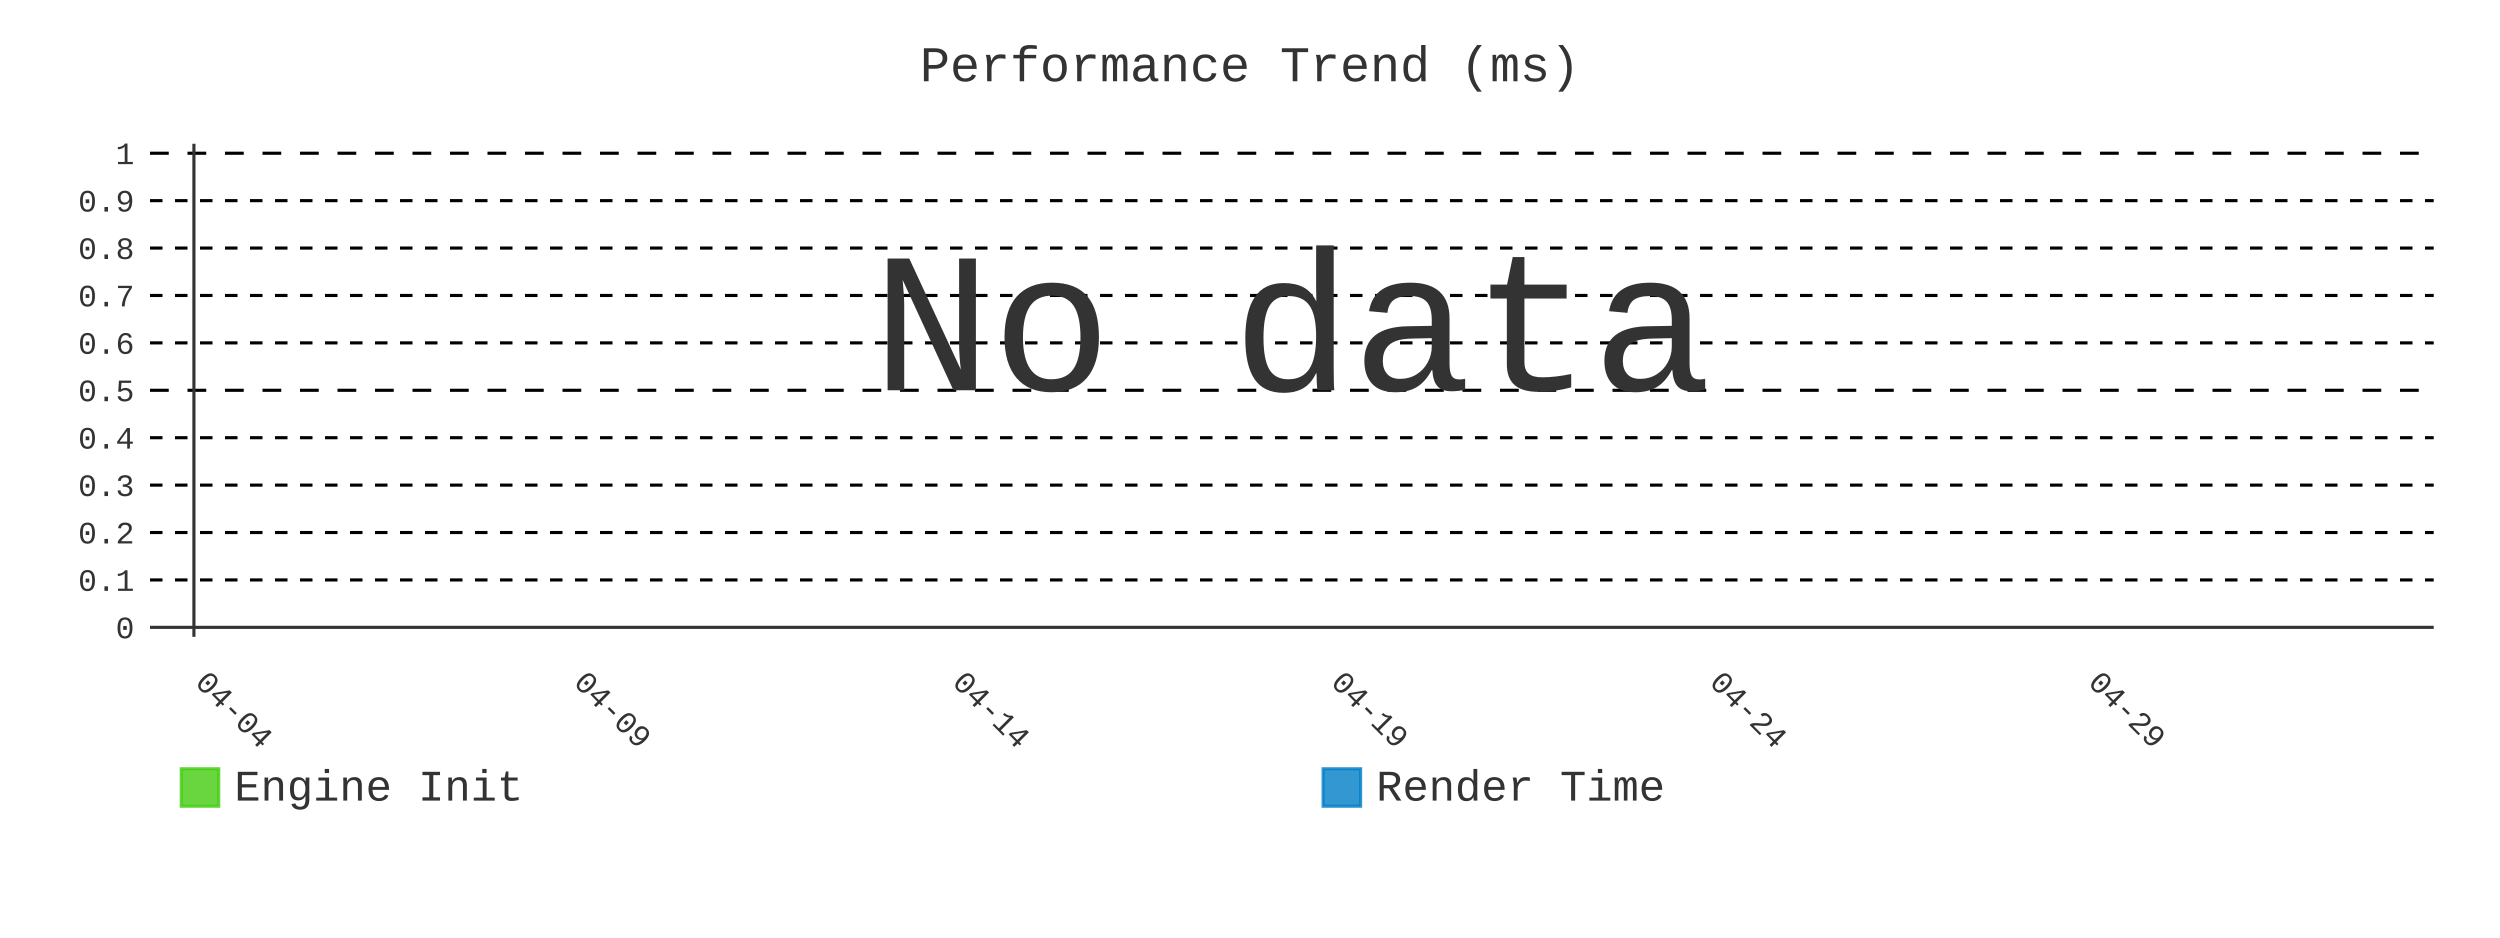
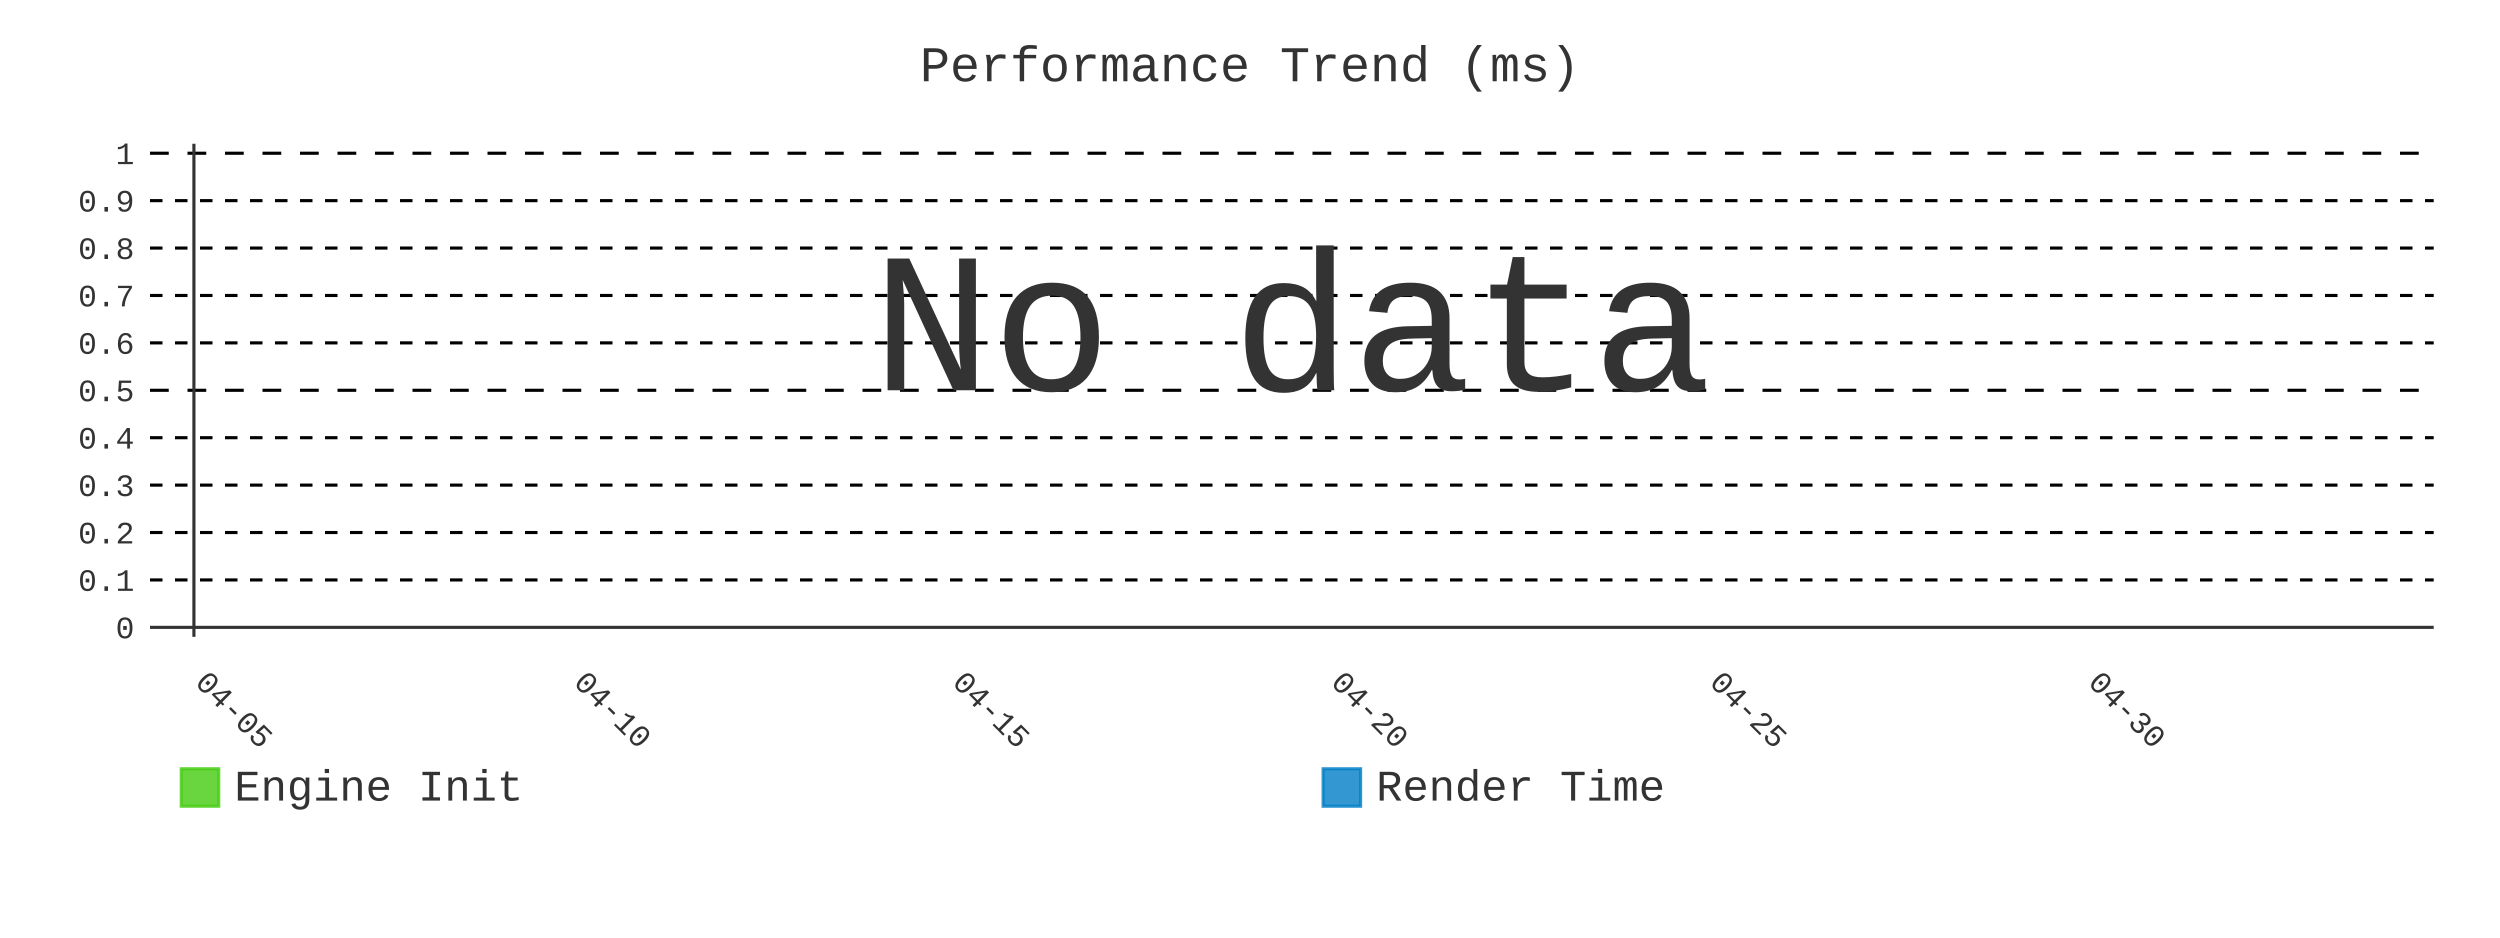
- <svg xmlns="http://www.w3.org/2000/svg" id="chart-0c64402c-20b2-4f03-ab74-e78abcbdc5c6" class="pygal-chart" viewBox="0 0 800 300">
+ <svg xmlns="http://www.w3.org/2000/svg" id="chart-6636b8bc-d29e-49c1-bb6d-2a6227591643" class="pygal-chart" viewBox="0 0 800 300">
  <defs>
-     <style type="text/css">#chart-0c64402c-20b2-4f03-ab74-e78abcbdc5c6{-webkit-user-select:none;-webkit-font-smoothing:antialiased;font-family:Consolas,"Liberation Mono",Menlo,Courier,monospace}#chart-0c64402c-20b2-4f03-ab74-e78abcbdc5c6 .title{font-family:Consolas,"Liberation Mono",Menlo,Courier,monospace;font-size:16px}#chart-0c64402c-20b2-4f03-ab74-e78abcbdc5c6 .legends .legend text{font-family:Consolas,"Liberation Mono",Menlo,Courier,monospace;font-size:14px}#chart-0c64402c-20b2-4f03-ab74-e78abcbdc5c6 .axis text{font-family:Consolas,"Liberation Mono",Menlo,Courier,monospace;font-size:10px}#chart-0c64402c-20b2-4f03-ab74-e78abcbdc5c6 .axis text.major{font-family:Consolas,"Liberation Mono",Menlo,Courier,monospace;font-size:10px}#chart-0c64402c-20b2-4f03-ab74-e78abcbdc5c6 .text-overlay text.value{font-family:Consolas,"Liberation Mono",Menlo,Courier,monospace;font-size:16px}#chart-0c64402c-20b2-4f03-ab74-e78abcbdc5c6 .text-overlay text.label{font-family:Consolas,"Liberation Mono",Menlo,Courier,monospace;font-size:10px}#chart-0c64402c-20b2-4f03-ab74-e78abcbdc5c6 .tooltip{font-family:Consolas,"Liberation Mono",Menlo,Courier,monospace;font-size:14px}#chart-0c64402c-20b2-4f03-ab74-e78abcbdc5c6 text.no_data{font-family:Consolas,"Liberation Mono",Menlo,Courier,monospace;font-size:64px}
- #chart-0c64402c-20b2-4f03-ab74-e78abcbdc5c6{background-color:transparent}#chart-0c64402c-20b2-4f03-ab74-e78abcbdc5c6 path,#chart-0c64402c-20b2-4f03-ab74-e78abcbdc5c6 line,#chart-0c64402c-20b2-4f03-ab74-e78abcbdc5c6 rect,#chart-0c64402c-20b2-4f03-ab74-e78abcbdc5c6 circle{-webkit-transition:400ms;-moz-transition:400ms;transition:400ms}#chart-0c64402c-20b2-4f03-ab74-e78abcbdc5c6 .graph &gt; .background{fill:transparent}#chart-0c64402c-20b2-4f03-ab74-e78abcbdc5c6 .plot &gt; .background{fill:transparent}#chart-0c64402c-20b2-4f03-ab74-e78abcbdc5c6 .graph{fill:#333}#chart-0c64402c-20b2-4f03-ab74-e78abcbdc5c6 text.no_data{fill:#333}#chart-0c64402c-20b2-4f03-ab74-e78abcbdc5c6 .title{fill:#333}#chart-0c64402c-20b2-4f03-ab74-e78abcbdc5c6 .legends .legend text{fill:#333}#chart-0c64402c-20b2-4f03-ab74-e78abcbdc5c6 .legends .legend:hover text{fill:#333}#chart-0c64402c-20b2-4f03-ab74-e78abcbdc5c6 .axis .line{stroke:#333}#chart-0c64402c-20b2-4f03-ab74-e78abcbdc5c6 .axis .guide.line{stroke:#666}#chart-0c64402c-20b2-4f03-ab74-e78abcbdc5c6 .axis .major.line{stroke:#333}#chart-0c64402c-20b2-4f03-ab74-e78abcbdc5c6 .axis text.major{fill:#333}#chart-0c64402c-20b2-4f03-ab74-e78abcbdc5c6 .axis.y .guides:hover .guide.line,#chart-0c64402c-20b2-4f03-ab74-e78abcbdc5c6 .line-graph .axis.x .guides:hover .guide.line,#chart-0c64402c-20b2-4f03-ab74-e78abcbdc5c6 .stackedline-graph .axis.x .guides:hover .guide.line,#chart-0c64402c-20b2-4f03-ab74-e78abcbdc5c6 .xy-graph .axis.x .guides:hover .guide.line{stroke:#333}#chart-0c64402c-20b2-4f03-ab74-e78abcbdc5c6 .axis .guides:hover text{fill:#333}#chart-0c64402c-20b2-4f03-ab74-e78abcbdc5c6 .reactive{fill-opacity:.8;stroke-opacity:.8;stroke-width:1}#chart-0c64402c-20b2-4f03-ab74-e78abcbdc5c6 .ci{stroke:#333}#chart-0c64402c-20b2-4f03-ab74-e78abcbdc5c6 .reactive.active,#chart-0c64402c-20b2-4f03-ab74-e78abcbdc5c6 .active .reactive{fill-opacity:.9;stroke-opacity:.9;stroke-width:4}#chart-0c64402c-20b2-4f03-ab74-e78abcbdc5c6 .ci .reactive.active{stroke-width:1.5}#chart-0c64402c-20b2-4f03-ab74-e78abcbdc5c6 .series text{fill:#333}#chart-0c64402c-20b2-4f03-ab74-e78abcbdc5c6 .tooltip rect{fill:transparent;stroke:#333;-webkit-transition:opacity 400ms;-moz-transition:opacity 400ms;transition:opacity 400ms}#chart-0c64402c-20b2-4f03-ab74-e78abcbdc5c6 .tooltip .label{fill:#333}#chart-0c64402c-20b2-4f03-ab74-e78abcbdc5c6 .tooltip .label{fill:#333}#chart-0c64402c-20b2-4f03-ab74-e78abcbdc5c6 .tooltip .legend{font-size:.8em;fill:#666}#chart-0c64402c-20b2-4f03-ab74-e78abcbdc5c6 .tooltip .x_label{font-size:.6em;fill:#333}#chart-0c64402c-20b2-4f03-ab74-e78abcbdc5c6 .tooltip .xlink{font-size:.5em;text-decoration:underline}#chart-0c64402c-20b2-4f03-ab74-e78abcbdc5c6 .tooltip .value{font-size:1.5em}#chart-0c64402c-20b2-4f03-ab74-e78abcbdc5c6 .bound{font-size:.5em}#chart-0c64402c-20b2-4f03-ab74-e78abcbdc5c6 .max-value{font-size:.75em;fill:#666}#chart-0c64402c-20b2-4f03-ab74-e78abcbdc5c6 .map-element{fill:transparent;stroke:#666 !important}#chart-0c64402c-20b2-4f03-ab74-e78abcbdc5c6 .map-element .reactive{fill-opacity:inherit;stroke-opacity:inherit}#chart-0c64402c-20b2-4f03-ab74-e78abcbdc5c6 .color-0,#chart-0c64402c-20b2-4f03-ab74-e78abcbdc5c6 .color-0 a:visited{stroke:#4c1;fill:#4c1}#chart-0c64402c-20b2-4f03-ab74-e78abcbdc5c6 .color-1,#chart-0c64402c-20b2-4f03-ab74-e78abcbdc5c6 .color-1 a:visited{stroke:#007ec6;fill:#007ec6}#chart-0c64402c-20b2-4f03-ab74-e78abcbdc5c6 .text-overlay .color-0 text{fill:black}#chart-0c64402c-20b2-4f03-ab74-e78abcbdc5c6 .text-overlay .color-1 text{fill:black}
- #chart-0c64402c-20b2-4f03-ab74-e78abcbdc5c6 text.no_data{text-anchor:middle}#chart-0c64402c-20b2-4f03-ab74-e78abcbdc5c6 .guide.line{fill:none}#chart-0c64402c-20b2-4f03-ab74-e78abcbdc5c6 .centered{text-anchor:middle}#chart-0c64402c-20b2-4f03-ab74-e78abcbdc5c6 .title{text-anchor:middle}#chart-0c64402c-20b2-4f03-ab74-e78abcbdc5c6 .legends .legend text{fill-opacity:1}#chart-0c64402c-20b2-4f03-ab74-e78abcbdc5c6 .axis.x text{text-anchor:middle}#chart-0c64402c-20b2-4f03-ab74-e78abcbdc5c6 .axis.x:not(.web) text[transform]{text-anchor:start}#chart-0c64402c-20b2-4f03-ab74-e78abcbdc5c6 .axis.x:not(.web) text[transform].backwards{text-anchor:end}#chart-0c64402c-20b2-4f03-ab74-e78abcbdc5c6 .axis.y text{text-anchor:end}#chart-0c64402c-20b2-4f03-ab74-e78abcbdc5c6 .axis.y text[transform].backwards{text-anchor:start}#chart-0c64402c-20b2-4f03-ab74-e78abcbdc5c6 .axis.y2 text{text-anchor:start}#chart-0c64402c-20b2-4f03-ab74-e78abcbdc5c6 .axis.y2 text[transform].backwards{text-anchor:end}#chart-0c64402c-20b2-4f03-ab74-e78abcbdc5c6 .axis .guide.line{stroke-dasharray:4,4;stroke:black}#chart-0c64402c-20b2-4f03-ab74-e78abcbdc5c6 .axis .major.guide.line{stroke-dasharray:6,6;stroke:black}#chart-0c64402c-20b2-4f03-ab74-e78abcbdc5c6 .horizontal .axis.y .guide.line,#chart-0c64402c-20b2-4f03-ab74-e78abcbdc5c6 .horizontal .axis.y2 .guide.line,#chart-0c64402c-20b2-4f03-ab74-e78abcbdc5c6 .vertical .axis.x .guide.line{opacity:0}#chart-0c64402c-20b2-4f03-ab74-e78abcbdc5c6 .horizontal .axis.always_show .guide.line,#chart-0c64402c-20b2-4f03-ab74-e78abcbdc5c6 .vertical .axis.always_show .guide.line{opacity:1 !important}#chart-0c64402c-20b2-4f03-ab74-e78abcbdc5c6 .axis.y .guides:hover .guide.line,#chart-0c64402c-20b2-4f03-ab74-e78abcbdc5c6 .axis.y2 .guides:hover .guide.line,#chart-0c64402c-20b2-4f03-ab74-e78abcbdc5c6 .axis.x .guides:hover .guide.line{opacity:1}#chart-0c64402c-20b2-4f03-ab74-e78abcbdc5c6 .axis .guides:hover text{opacity:1}#chart-0c64402c-20b2-4f03-ab74-e78abcbdc5c6 .nofill{fill:none}#chart-0c64402c-20b2-4f03-ab74-e78abcbdc5c6 .subtle-fill{fill-opacity:.2}#chart-0c64402c-20b2-4f03-ab74-e78abcbdc5c6 .dot{stroke-width:1px;fill-opacity:1;stroke-opacity:1}#chart-0c64402c-20b2-4f03-ab74-e78abcbdc5c6 .dot.active{stroke-width:5px}#chart-0c64402c-20b2-4f03-ab74-e78abcbdc5c6 .dot.negative{fill:transparent}#chart-0c64402c-20b2-4f03-ab74-e78abcbdc5c6 text,#chart-0c64402c-20b2-4f03-ab74-e78abcbdc5c6 tspan{stroke:none !important}#chart-0c64402c-20b2-4f03-ab74-e78abcbdc5c6 .series text.active{opacity:1}#chart-0c64402c-20b2-4f03-ab74-e78abcbdc5c6 .tooltip rect{fill-opacity:.95;stroke-width:.5}#chart-0c64402c-20b2-4f03-ab74-e78abcbdc5c6 .tooltip text{fill-opacity:1}#chart-0c64402c-20b2-4f03-ab74-e78abcbdc5c6 .showable{visibility:hidden}#chart-0c64402c-20b2-4f03-ab74-e78abcbdc5c6 .showable.shown{visibility:visible}#chart-0c64402c-20b2-4f03-ab74-e78abcbdc5c6 .gauge-background{fill:rgba(229,229,229,1);stroke:none}#chart-0c64402c-20b2-4f03-ab74-e78abcbdc5c6 .bg-lines{stroke:transparent;stroke-width:2px}</style>
+     <style type="text/css">#chart-6636b8bc-d29e-49c1-bb6d-2a6227591643{-webkit-user-select:none;-webkit-font-smoothing:antialiased;font-family:Consolas,"Liberation Mono",Menlo,Courier,monospace}#chart-6636b8bc-d29e-49c1-bb6d-2a6227591643 .title{font-family:Consolas,"Liberation Mono",Menlo,Courier,monospace;font-size:16px}#chart-6636b8bc-d29e-49c1-bb6d-2a6227591643 .legends .legend text{font-family:Consolas,"Liberation Mono",Menlo,Courier,monospace;font-size:14px}#chart-6636b8bc-d29e-49c1-bb6d-2a6227591643 .axis text{font-family:Consolas,"Liberation Mono",Menlo,Courier,monospace;font-size:10px}#chart-6636b8bc-d29e-49c1-bb6d-2a6227591643 .axis text.major{font-family:Consolas,"Liberation Mono",Menlo,Courier,monospace;font-size:10px}#chart-6636b8bc-d29e-49c1-bb6d-2a6227591643 .text-overlay text.value{font-family:Consolas,"Liberation Mono",Menlo,Courier,monospace;font-size:16px}#chart-6636b8bc-d29e-49c1-bb6d-2a6227591643 .text-overlay text.label{font-family:Consolas,"Liberation Mono",Menlo,Courier,monospace;font-size:10px}#chart-6636b8bc-d29e-49c1-bb6d-2a6227591643 .tooltip{font-family:Consolas,"Liberation Mono",Menlo,Courier,monospace;font-size:14px}#chart-6636b8bc-d29e-49c1-bb6d-2a6227591643 text.no_data{font-family:Consolas,"Liberation Mono",Menlo,Courier,monospace;font-size:64px}
+ #chart-6636b8bc-d29e-49c1-bb6d-2a6227591643{background-color:transparent}#chart-6636b8bc-d29e-49c1-bb6d-2a6227591643 path,#chart-6636b8bc-d29e-49c1-bb6d-2a6227591643 line,#chart-6636b8bc-d29e-49c1-bb6d-2a6227591643 rect,#chart-6636b8bc-d29e-49c1-bb6d-2a6227591643 circle{-webkit-transition:400ms;-moz-transition:400ms;transition:400ms}#chart-6636b8bc-d29e-49c1-bb6d-2a6227591643 .graph &gt; .background{fill:transparent}#chart-6636b8bc-d29e-49c1-bb6d-2a6227591643 .plot &gt; .background{fill:transparent}#chart-6636b8bc-d29e-49c1-bb6d-2a6227591643 .graph{fill:#333}#chart-6636b8bc-d29e-49c1-bb6d-2a6227591643 text.no_data{fill:#333}#chart-6636b8bc-d29e-49c1-bb6d-2a6227591643 .title{fill:#333}#chart-6636b8bc-d29e-49c1-bb6d-2a6227591643 .legends .legend text{fill:#333}#chart-6636b8bc-d29e-49c1-bb6d-2a6227591643 .legends .legend:hover text{fill:#333}#chart-6636b8bc-d29e-49c1-bb6d-2a6227591643 .axis .line{stroke:#333}#chart-6636b8bc-d29e-49c1-bb6d-2a6227591643 .axis .guide.line{stroke:#666}#chart-6636b8bc-d29e-49c1-bb6d-2a6227591643 .axis .major.line{stroke:#333}#chart-6636b8bc-d29e-49c1-bb6d-2a6227591643 .axis text.major{fill:#333}#chart-6636b8bc-d29e-49c1-bb6d-2a6227591643 .axis.y .guides:hover .guide.line,#chart-6636b8bc-d29e-49c1-bb6d-2a6227591643 .line-graph .axis.x .guides:hover .guide.line,#chart-6636b8bc-d29e-49c1-bb6d-2a6227591643 .stackedline-graph .axis.x .guides:hover .guide.line,#chart-6636b8bc-d29e-49c1-bb6d-2a6227591643 .xy-graph .axis.x .guides:hover .guide.line{stroke:#333}#chart-6636b8bc-d29e-49c1-bb6d-2a6227591643 .axis .guides:hover text{fill:#333}#chart-6636b8bc-d29e-49c1-bb6d-2a6227591643 .reactive{fill-opacity:.8;stroke-opacity:.8;stroke-width:1}#chart-6636b8bc-d29e-49c1-bb6d-2a6227591643 .ci{stroke:#333}#chart-6636b8bc-d29e-49c1-bb6d-2a6227591643 .reactive.active,#chart-6636b8bc-d29e-49c1-bb6d-2a6227591643 .active .reactive{fill-opacity:.9;stroke-opacity:.9;stroke-width:4}#chart-6636b8bc-d29e-49c1-bb6d-2a6227591643 .ci .reactive.active{stroke-width:1.5}#chart-6636b8bc-d29e-49c1-bb6d-2a6227591643 .series text{fill:#333}#chart-6636b8bc-d29e-49c1-bb6d-2a6227591643 .tooltip rect{fill:transparent;stroke:#333;-webkit-transition:opacity 400ms;-moz-transition:opacity 400ms;transition:opacity 400ms}#chart-6636b8bc-d29e-49c1-bb6d-2a6227591643 .tooltip .label{fill:#333}#chart-6636b8bc-d29e-49c1-bb6d-2a6227591643 .tooltip .label{fill:#333}#chart-6636b8bc-d29e-49c1-bb6d-2a6227591643 .tooltip .legend{font-size:.8em;fill:#666}#chart-6636b8bc-d29e-49c1-bb6d-2a6227591643 .tooltip .x_label{font-size:.6em;fill:#333}#chart-6636b8bc-d29e-49c1-bb6d-2a6227591643 .tooltip .xlink{font-size:.5em;text-decoration:underline}#chart-6636b8bc-d29e-49c1-bb6d-2a6227591643 .tooltip .value{font-size:1.5em}#chart-6636b8bc-d29e-49c1-bb6d-2a6227591643 .bound{font-size:.5em}#chart-6636b8bc-d29e-49c1-bb6d-2a6227591643 .max-value{font-size:.75em;fill:#666}#chart-6636b8bc-d29e-49c1-bb6d-2a6227591643 .map-element{fill:transparent;stroke:#666 !important}#chart-6636b8bc-d29e-49c1-bb6d-2a6227591643 .map-element .reactive{fill-opacity:inherit;stroke-opacity:inherit}#chart-6636b8bc-d29e-49c1-bb6d-2a6227591643 .color-0,#chart-6636b8bc-d29e-49c1-bb6d-2a6227591643 .color-0 a:visited{stroke:#4c1;fill:#4c1}#chart-6636b8bc-d29e-49c1-bb6d-2a6227591643 .color-1,#chart-6636b8bc-d29e-49c1-bb6d-2a6227591643 .color-1 a:visited{stroke:#007ec6;fill:#007ec6}#chart-6636b8bc-d29e-49c1-bb6d-2a6227591643 .text-overlay .color-0 text{fill:black}#chart-6636b8bc-d29e-49c1-bb6d-2a6227591643 .text-overlay .color-1 text{fill:black}
+ #chart-6636b8bc-d29e-49c1-bb6d-2a6227591643 text.no_data{text-anchor:middle}#chart-6636b8bc-d29e-49c1-bb6d-2a6227591643 .guide.line{fill:none}#chart-6636b8bc-d29e-49c1-bb6d-2a6227591643 .centered{text-anchor:middle}#chart-6636b8bc-d29e-49c1-bb6d-2a6227591643 .title{text-anchor:middle}#chart-6636b8bc-d29e-49c1-bb6d-2a6227591643 .legends .legend text{fill-opacity:1}#chart-6636b8bc-d29e-49c1-bb6d-2a6227591643 .axis.x text{text-anchor:middle}#chart-6636b8bc-d29e-49c1-bb6d-2a6227591643 .axis.x:not(.web) text[transform]{text-anchor:start}#chart-6636b8bc-d29e-49c1-bb6d-2a6227591643 .axis.x:not(.web) text[transform].backwards{text-anchor:end}#chart-6636b8bc-d29e-49c1-bb6d-2a6227591643 .axis.y text{text-anchor:end}#chart-6636b8bc-d29e-49c1-bb6d-2a6227591643 .axis.y text[transform].backwards{text-anchor:start}#chart-6636b8bc-d29e-49c1-bb6d-2a6227591643 .axis.y2 text{text-anchor:start}#chart-6636b8bc-d29e-49c1-bb6d-2a6227591643 .axis.y2 text[transform].backwards{text-anchor:end}#chart-6636b8bc-d29e-49c1-bb6d-2a6227591643 .axis .guide.line{stroke-dasharray:4,4;stroke:black}#chart-6636b8bc-d29e-49c1-bb6d-2a6227591643 .axis .major.guide.line{stroke-dasharray:6,6;stroke:black}#chart-6636b8bc-d29e-49c1-bb6d-2a6227591643 .horizontal .axis.y .guide.line,#chart-6636b8bc-d29e-49c1-bb6d-2a6227591643 .horizontal .axis.y2 .guide.line,#chart-6636b8bc-d29e-49c1-bb6d-2a6227591643 .vertical .axis.x .guide.line{opacity:0}#chart-6636b8bc-d29e-49c1-bb6d-2a6227591643 .horizontal .axis.always_show .guide.line,#chart-6636b8bc-d29e-49c1-bb6d-2a6227591643 .vertical .axis.always_show .guide.line{opacity:1 !important}#chart-6636b8bc-d29e-49c1-bb6d-2a6227591643 .axis.y .guides:hover .guide.line,#chart-6636b8bc-d29e-49c1-bb6d-2a6227591643 .axis.y2 .guides:hover .guide.line,#chart-6636b8bc-d29e-49c1-bb6d-2a6227591643 .axis.x .guides:hover .guide.line{opacity:1}#chart-6636b8bc-d29e-49c1-bb6d-2a6227591643 .axis .guides:hover text{opacity:1}#chart-6636b8bc-d29e-49c1-bb6d-2a6227591643 .nofill{fill:none}#chart-6636b8bc-d29e-49c1-bb6d-2a6227591643 .subtle-fill{fill-opacity:.2}#chart-6636b8bc-d29e-49c1-bb6d-2a6227591643 .dot{stroke-width:1px;fill-opacity:1;stroke-opacity:1}#chart-6636b8bc-d29e-49c1-bb6d-2a6227591643 .dot.active{stroke-width:5px}#chart-6636b8bc-d29e-49c1-bb6d-2a6227591643 .dot.negative{fill:transparent}#chart-6636b8bc-d29e-49c1-bb6d-2a6227591643 text,#chart-6636b8bc-d29e-49c1-bb6d-2a6227591643 tspan{stroke:none !important}#chart-6636b8bc-d29e-49c1-bb6d-2a6227591643 .series text.active{opacity:1}#chart-6636b8bc-d29e-49c1-bb6d-2a6227591643 .tooltip rect{fill-opacity:.95;stroke-width:.5}#chart-6636b8bc-d29e-49c1-bb6d-2a6227591643 .tooltip text{fill-opacity:1}#chart-6636b8bc-d29e-49c1-bb6d-2a6227591643 .showable{visibility:hidden}#chart-6636b8bc-d29e-49c1-bb6d-2a6227591643 .showable.shown{visibility:visible}#chart-6636b8bc-d29e-49c1-bb6d-2a6227591643 .gauge-background{fill:rgba(229,229,229,1);stroke:none}#chart-6636b8bc-d29e-49c1-bb6d-2a6227591643 .bg-lines{stroke:transparent;stroke-width:2px}</style>
  </defs>
  <g class="graph line-graph vertical">
    <rect x="0" y="0" width="800" height="300" class="background" />
    <g transform="translate(48, 46)" class="plot">
      <rect x="0" y="0" width="730.787" height="157.787" class="background" />
      <g class="axis y always_show">
        <g class="guides">
          <path d="M0 154.752 h730.787" class="axis major line" />
          <text x="-5" y="158.252" class="major">0</text>
        </g>
        <g class="guides">
          <path d="M0 139.581 h730.787" class="guide line" />
          <text x="-5" y="143.081" class="">0.1</text>
        </g>
        <g class="guides">
          <path d="M0 124.409 h730.787" class="guide line" />
          <text x="-5" y="127.909" class="">0.2</text>
        </g>
        <g class="guides">
          <path d="M0 109.237 h730.787" class="guide line" />
          <text x="-5" y="112.737" class="">0.3</text>
        </g>
        <g class="guides">
          <path d="M0 94.065 h730.787" class="guide line" />
          <text x="-5" y="97.565" class="">0.4</text>
        </g>
        <g class="guides">
          <path d="M0 78.893 h730.787" class="major guide line" />
          <text x="-5" y="82.393" class="major">0.5</text>
        </g>
        <g class="guides">
          <path d="M0 63.722 h730.787" class="guide line" />
          <text x="-5" y="67.222" class="">0.6</text>
        </g>
        <g class="guides">
          <path d="M0 48.55 h730.787" class="guide line" />
          <text x="-5" y="52.05" class="">0.7</text>
        </g>
        <g class="guides">
          <path d="M0 33.378 h730.787" class="guide line" />
          <text x="-5" y="36.878" class="">0.8</text>
        </g>
        <g class="guides">
          <path d="M0 18.206 h730.787" class="guide line" />
          <text x="-5" y="21.706" class="">0.9</text>
        </g>
        <g class="guides">
          <path d="M0 3.034 h730.787" class="major guide line" />
          <text x="-5" y="6.534" class="major">1</text>
        </g>
      </g>
      <g class="axis x">
        <g class="guides">
          <path d="M14.054 0 v157.787" class="major line" />
-           <text x="14.054" y="172.787" class="major" transform="rotate(45 14.05359 172.7868)">04-04</text>
+           <text x="14.054" y="172.787" class="major" transform="rotate(45 14.05359 172.7868)">04-05</text>
        </g>
        <g class="guides">
          <path d="M135.205 0 v157.787" class="major guide line" />
-           <text x="135.205" y="172.787" class="major" transform="rotate(45 135.2052 172.7868)">04-09</text>
+           <text x="135.205" y="172.787" class="major" transform="rotate(45 135.2052 172.7868)">04-10</text>
        </g>
        <g class="guides">
          <path d="M256.357 0 v157.787" class="major guide line" />
-           <text x="256.357" y="172.787" class="major" transform="rotate(45 256.3569 172.7868)">04-14</text>
+           <text x="256.357" y="172.787" class="major" transform="rotate(45 256.3569 172.7868)">04-15</text>
        </g>
        <g class="guides">
          <path d="M377.509 0 v157.787" class="major guide line" />
-           <text x="377.509" y="172.787" class="major" transform="rotate(45 377.5086 172.7868)">04-19</text>
+           <text x="377.509" y="172.787" class="major" transform="rotate(45 377.5086 172.7868)">04-20</text>
        </g>
        <g class="guides">
          <path d="M498.66 0 v157.787" class="major guide line" />
-           <text x="498.66" y="172.787" class="major" transform="rotate(45 498.6602 172.7868)">04-24</text>
+           <text x="498.66" y="172.787" class="major" transform="rotate(45 498.6602 172.7868)">04-25</text>
        </g>
        <g class="guides">
          <path d="M619.812 0 v157.787" class="major guide line" />
-           <text x="619.812" y="172.787" class="major" transform="rotate(45 619.8119 172.7868)">04-29</text>
+           <text x="619.812" y="172.787" class="major" transform="rotate(45 619.8119 172.7868)">04-30</text>
        </g>
      </g>
    </g>
    <g class="titles">
      <text x="400.0" y="26" class="title plot_title">Performance Trend (ms)</text>
    </g>
    <g transform="translate(48, 46)" class="plot overlay" />
    <g transform="translate(48, 46)" class="plot text-overlay">
      <text x="365.393" y="78.893" class="no_data">No data</text>
    </g>
    <g transform="translate(48, 46)" class="plot tooltip-overlay">
      <g transform="translate(0 0)" style="opacity: 0" class="tooltip">
        <rect rx="0" ry="0" width="0" height="0" class="tooltip-box" />
        <g class="text" />
      </g>
    </g>
    <g transform="translate(58, 245)" class="legends">
      <g id="activate-serie-0" class="legend reactive activate-serie">
        <rect x="0.0" y="1.0" width="12" height="12" class="color-0 reactive" />
        <text x="17.0" y="11.2">Engine Init</text>
      </g>
      <g id="activate-serie-1" class="legend reactive activate-serie">
        <rect x="365.393" y="1.0" width="12" height="12" class="color-1 reactive" />
        <text x="382.393" y="11.2">Render Time</text>
      </g>
    </g>
  </g>
</svg>
